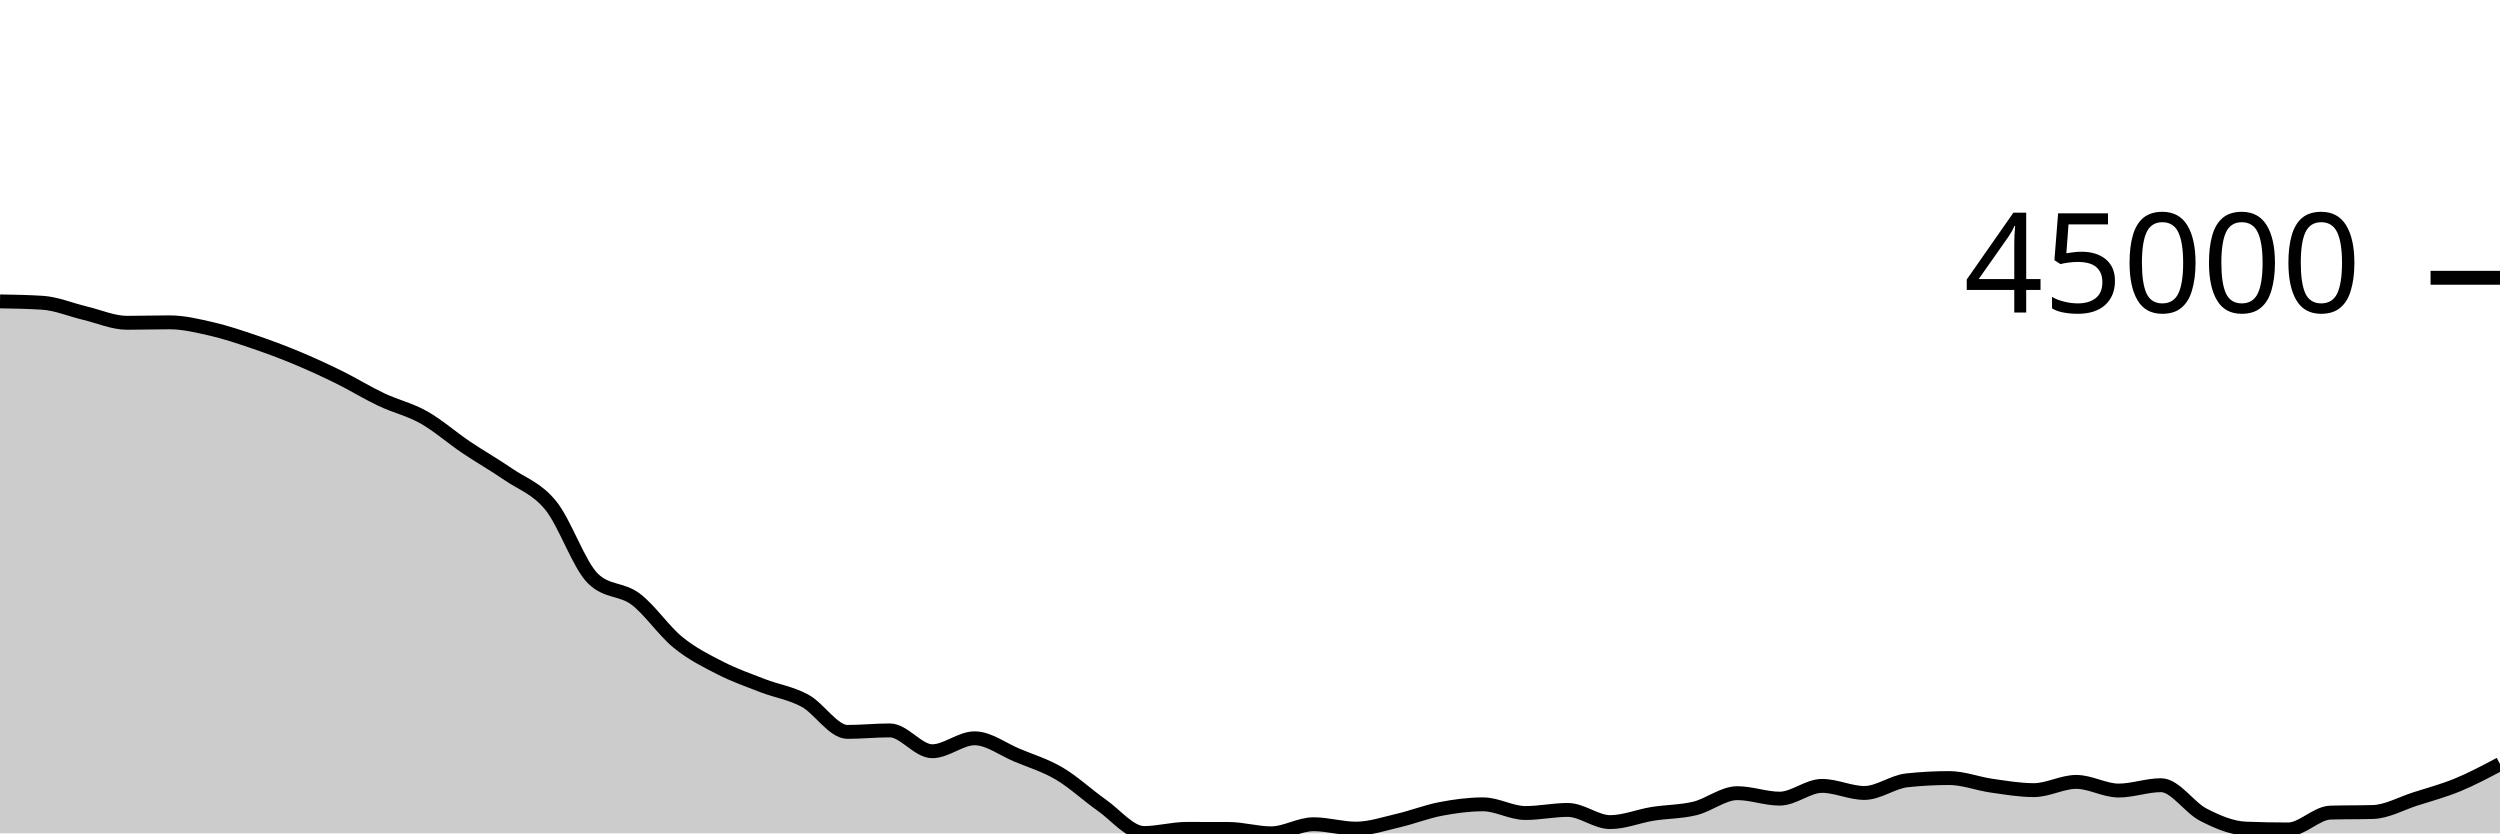
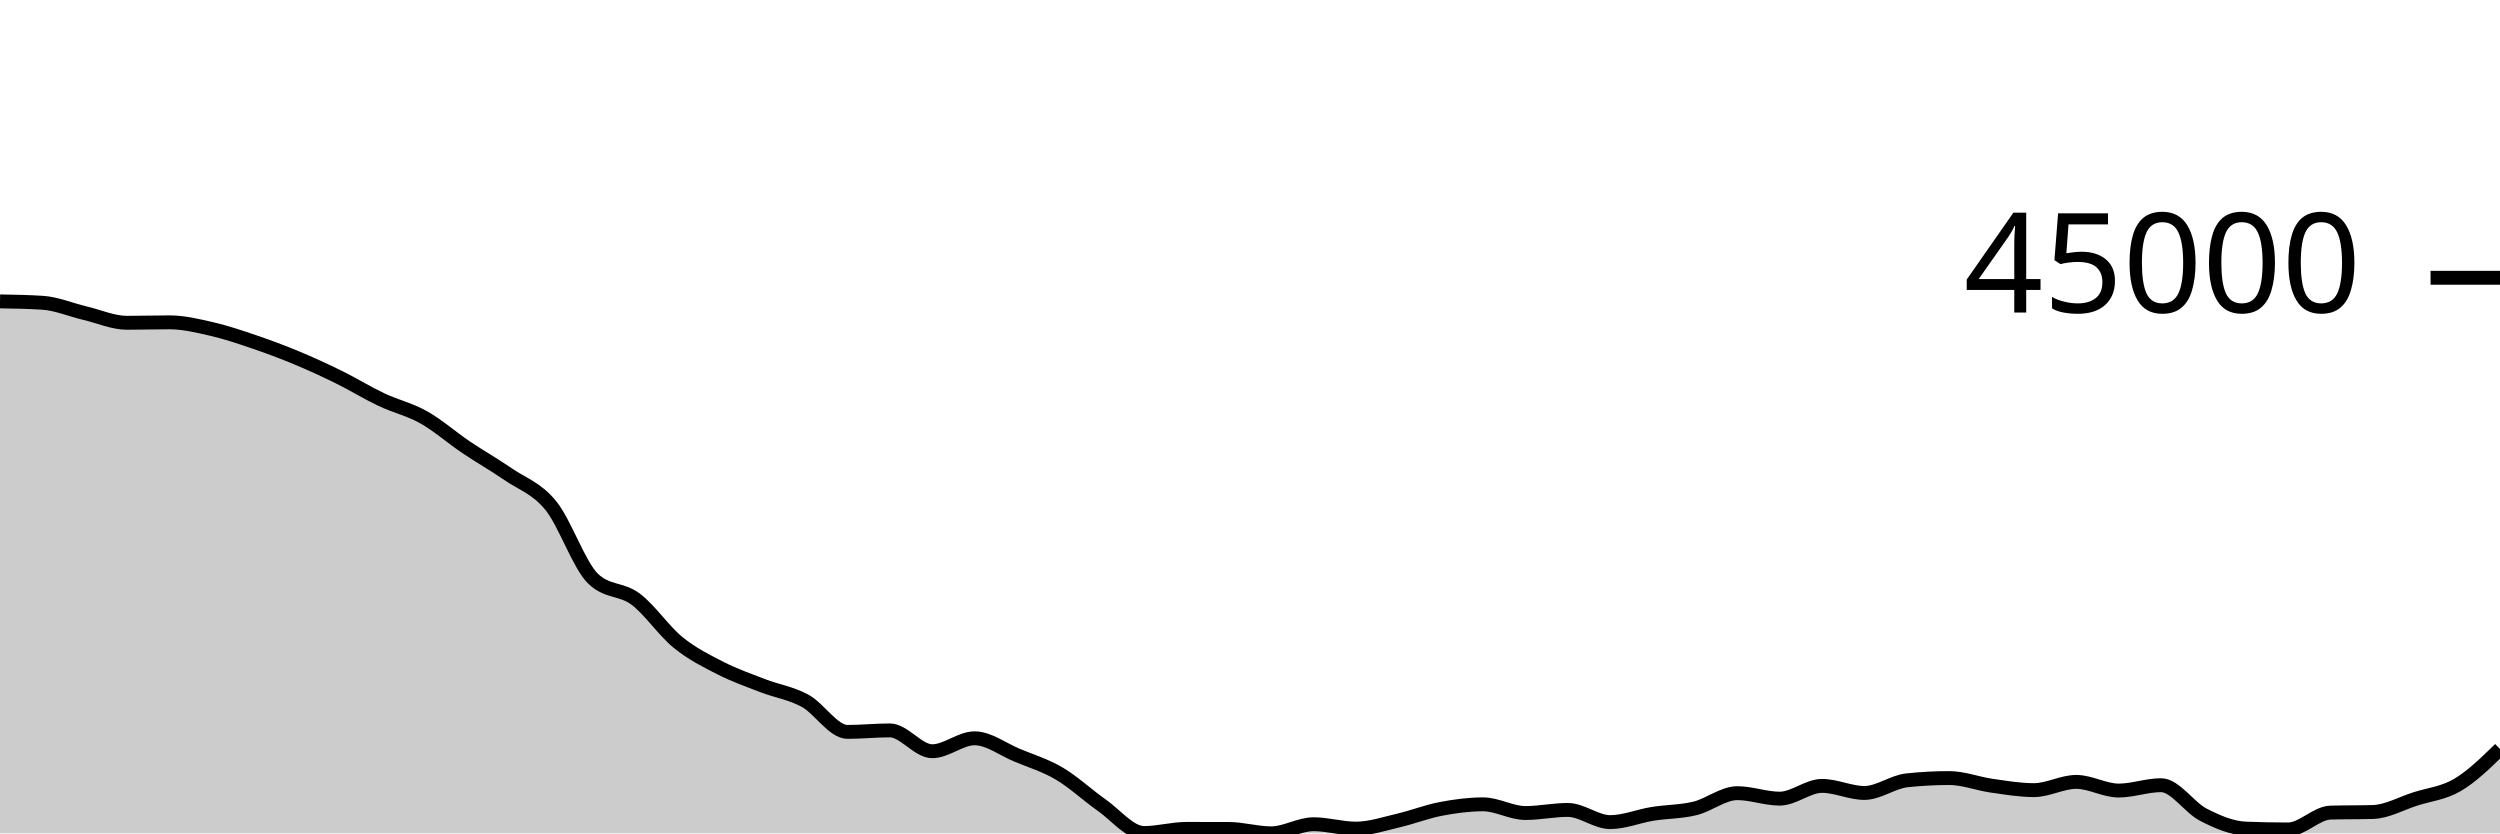
<svg xmlns="http://www.w3.org/2000/svg" viewBox="0 0 180 60">
  <g transform="translate(0,20)">
-     <path class="area" fill="rgba(0, 0, 0, 0.2)" d="M0,1.7C1.017,1.717,2.034,1.733,3.051,1.798C4.068,1.863,5.085,2.302,6.102,2.543C7.119,2.783,8.136,3.241,9.153,3.241C10.169,3.241,11.186,3.208,12.203,3.208C13.22,3.208,14.237,3.457,15.254,3.691C16.271,3.926,17.288,4.27,18.305,4.616C19.322,4.962,20.339,5.341,21.356,5.765C22.373,6.188,23.39,6.656,24.407,7.157C25.424,7.658,26.441,8.289,27.458,8.77C28.475,9.252,29.492,9.475,30.508,10.047C31.525,10.619,32.542,11.516,33.559,12.202C34.576,12.887,35.593,13.459,36.61,14.159C37.627,14.859,38.644,15.151,39.661,16.404C40.678,17.657,41.695,20.705,42.712,21.677C43.729,22.649,44.746,22.373,45.763,23.135C46.78,23.898,47.797,25.423,48.814,26.25C49.831,27.078,50.847,27.58,51.864,28.099C52.881,28.619,53.898,28.975,54.915,29.368C55.932,29.761,56.949,29.902,57.966,30.456C58.983,31.011,60,32.696,61.017,32.696C62.034,32.696,63.051,32.589,64.068,32.589C65.085,32.589,66.102,34.089,67.119,34.089C68.136,34.089,69.153,33.158,70.169,33.158C71.186,33.158,72.203,33.948,73.22,34.372C74.237,34.796,75.254,35.101,76.271,35.7C77.288,36.3,78.305,37.256,79.322,37.969C80.339,38.682,81.356,39.978,82.373,39.978C83.39,39.978,84.407,39.68,85.424,39.68C86.441,39.68,87.458,39.682,88.475,39.685C89.492,39.689,90.508,40,91.525,40C92.542,40,93.559,39.345,94.576,39.345C95.593,39.345,96.61,39.661,97.627,39.661C98.644,39.661,99.661,39.314,100.678,39.077C101.695,38.841,102.712,38.438,103.729,38.244C104.746,38.049,105.763,37.912,106.78,37.912C107.797,37.912,108.814,38.537,109.831,38.537C110.847,38.537,111.864,38.315,112.881,38.315C113.898,38.315,114.915,39.192,115.932,39.192C116.949,39.192,117.966,38.761,118.983,38.597C120,38.433,121.017,38.454,122.034,38.206C123.051,37.958,124.068,37.108,125.085,37.108C126.102,37.108,127.119,37.502,128.136,37.502C129.153,37.502,130.169,36.584,131.186,36.584C132.203,36.584,133.22,37.093,134.237,37.093C135.254,37.093,136.271,36.296,137.288,36.185C138.305,36.075,139.322,36.02,140.339,36.02C141.356,36.02,142.373,36.423,143.39,36.568C144.407,36.713,145.424,36.889,146.441,36.889C147.458,36.889,148.475,36.296,149.492,36.296C150.508,36.296,151.525,36.919,152.542,36.919C153.559,36.919,154.576,36.534,155.593,36.534C156.61,36.534,157.627,38.14,158.644,38.661C159.661,39.182,160.678,39.619,161.695,39.66C162.712,39.7,163.729,39.72,164.746,39.72C165.763,39.72,166.78,38.536,167.797,38.507C168.814,38.478,169.831,38.493,170.847,38.464C171.864,38.435,172.881,37.851,173.898,37.526C174.915,37.2,175.932,36.93,176.949,36.511C177.966,36.092,178.983,35.551,180,35.011L180,40C178.983,40,177.966,40,176.949,40C175.932,40,174.915,40,173.898,40C172.881,40,171.864,40,170.847,40C169.831,40,168.814,40,167.797,40C166.78,40,165.763,40,164.746,40C163.729,40,162.712,40,161.695,40C160.678,40,159.661,40,158.644,40C157.627,40,156.61,40,155.593,40C154.576,40,153.559,40,152.542,40C151.525,40,150.508,40,149.492,40C148.475,40,147.458,40,146.441,40C145.424,40,144.407,40,143.39,40C142.373,40,141.356,40,140.339,40C139.322,40,138.305,40,137.288,40C136.271,40,135.254,40,134.237,40C133.22,40,132.203,40,131.186,40C130.169,40,129.153,40,128.136,40C127.119,40,126.102,40,125.085,40C124.068,40,123.051,40,122.034,40C121.017,40,120,40,118.983,40C117.966,40,116.949,40,115.932,40C114.915,40,113.898,40,112.881,40C111.864,40,110.847,40,109.831,40C108.814,40,107.797,40,106.78,40C105.763,40,104.746,40,103.729,40C102.712,40,101.695,40,100.678,40C99.661,40,98.644,40,97.627,40C96.61,40,95.593,40,94.576,40C93.559,40,92.542,40,91.525,40C90.508,40,89.492,40,88.475,40C87.458,40,86.441,40,85.424,40C84.407,40,83.39,40,82.373,40C81.356,40,80.339,40,79.322,40C78.305,40,77.288,40,76.271,40C75.254,40,74.237,40,73.22,40C72.203,40,71.186,40,70.169,40C69.153,40,68.136,40,67.119,40C66.102,40,65.085,40,64.068,40C63.051,40,62.034,40,61.017,40C60,40,58.983,40,57.966,40C56.949,40,55.932,40,54.915,40C53.898,40,52.881,40,51.864,40C50.847,40,49.831,40,48.814,40C47.797,40,46.78,40,45.763,40C44.746,40,43.729,40,42.712,40C41.695,40,40.678,40,39.661,40C38.644,40,37.627,40,36.61,40C35.593,40,34.576,40,33.559,40C32.542,40,31.525,40,30.508,40C29.492,40,28.475,40,27.458,40C26.441,40,25.424,40,24.407,40C23.39,40,22.373,40,21.356,40C20.339,40,19.322,40,18.305,40C17.288,40,16.271,40,15.254,40C14.237,40,13.22,40,12.203,40C11.186,40,10.169,40,9.153,40C8.136,40,7.119,40,6.102,40C5.085,40,4.068,40,3.051,40C2.034,40,1.017,40,0,40Z" />
-     <path class="line" stroke="black" fill="none" d="M0,1.7C1.017,1.717,2.034,1.733,3.051,1.798C4.068,1.863,5.085,2.302,6.102,2.543C7.119,2.783,8.136,3.241,9.153,3.241C10.169,3.241,11.186,3.208,12.203,3.208C13.22,3.208,14.237,3.457,15.254,3.691C16.271,3.926,17.288,4.27,18.305,4.616C19.322,4.962,20.339,5.341,21.356,5.765C22.373,6.188,23.39,6.656,24.407,7.157C25.424,7.658,26.441,8.289,27.458,8.77C28.475,9.252,29.492,9.475,30.508,10.047C31.525,10.619,32.542,11.516,33.559,12.202C34.576,12.887,35.593,13.459,36.61,14.159C37.627,14.859,38.644,15.151,39.661,16.404C40.678,17.657,41.695,20.705,42.712,21.677C43.729,22.649,44.746,22.373,45.763,23.135C46.78,23.898,47.797,25.423,48.814,26.25C49.831,27.078,50.847,27.58,51.864,28.099C52.881,28.619,53.898,28.975,54.915,29.368C55.932,29.761,56.949,29.902,57.966,30.456C58.983,31.011,60,32.696,61.017,32.696C62.034,32.696,63.051,32.589,64.068,32.589C65.085,32.589,66.102,34.089,67.119,34.089C68.136,34.089,69.153,33.158,70.169,33.158C71.186,33.158,72.203,33.948,73.22,34.372C74.237,34.796,75.254,35.101,76.271,35.7C77.288,36.3,78.305,37.256,79.322,37.969C80.339,38.682,81.356,39.978,82.373,39.978C83.39,39.978,84.407,39.68,85.424,39.68C86.441,39.68,87.458,39.682,88.475,39.685C89.492,39.689,90.508,40,91.525,40C92.542,40,93.559,39.345,94.576,39.345C95.593,39.345,96.61,39.661,97.627,39.661C98.644,39.661,99.661,39.314,100.678,39.077C101.695,38.841,102.712,38.438,103.729,38.244C104.746,38.049,105.763,37.912,106.78,37.912C107.797,37.912,108.814,38.537,109.831,38.537C110.847,38.537,111.864,38.315,112.881,38.315C113.898,38.315,114.915,39.192,115.932,39.192C116.949,39.192,117.966,38.761,118.983,38.597C120,38.433,121.017,38.454,122.034,38.206C123.051,37.958,124.068,37.108,125.085,37.108C126.102,37.108,127.119,37.502,128.136,37.502C129.153,37.502,130.169,36.584,131.186,36.584C132.203,36.584,133.22,37.093,134.237,37.093C135.254,37.093,136.271,36.296,137.288,36.185C138.305,36.075,139.322,36.02,140.339,36.02C141.356,36.02,142.373,36.423,143.39,36.568C144.407,36.713,145.424,36.889,146.441,36.889C147.458,36.889,148.475,36.296,149.492,36.296C150.508,36.296,151.525,36.919,152.542,36.919C153.559,36.919,154.576,36.534,155.593,36.534C156.61,36.534,157.627,38.14,158.644,38.661C159.661,39.182,160.678,39.619,161.695,39.66C162.712,39.7,163.729,39.72,164.746,39.72C165.763,39.72,166.78,38.536,167.797,38.507C168.814,38.478,169.831,38.493,170.847,38.464C171.864,38.435,172.881,37.851,173.898,37.526C174.915,37.2,175.932,36.93,176.949,36.511C177.966,36.092,178.983,35.551,180,35.011" />
+     <path class="area" fill="rgba(0, 0, 0, 0.2)" d="M0,1.7C1.017,1.717,2.034,1.733,3.051,1.798C4.068,1.863,5.085,2.302,6.102,2.543C7.119,2.783,8.136,3.241,9.153,3.241C10.169,3.241,11.186,3.208,12.203,3.208C13.22,3.208,14.237,3.457,15.254,3.691C16.271,3.926,17.288,4.27,18.305,4.616C19.322,4.962,20.339,5.341,21.356,5.765C22.373,6.188,23.39,6.656,24.407,7.157C25.424,7.658,26.441,8.289,27.458,8.77C28.475,9.252,29.492,9.475,30.508,10.047C31.525,10.619,32.542,11.516,33.559,12.202C34.576,12.887,35.593,13.459,36.61,14.159C37.627,14.859,38.644,15.151,39.661,16.404C40.678,17.657,41.695,20.705,42.712,21.677C43.729,22.649,44.746,22.373,45.763,23.135C46.78,23.898,47.797,25.423,48.814,26.25C49.831,27.078,50.847,27.58,51.864,28.099C52.881,28.619,53.898,28.975,54.915,29.368C55.932,29.761,56.949,29.902,57.966,30.456C58.983,31.011,60,32.696,61.017,32.696C62.034,32.696,63.051,32.589,64.068,32.589C65.085,32.589,66.102,34.089,67.119,34.089C68.136,34.089,69.153,33.158,70.169,33.158C71.186,33.158,72.203,33.948,73.22,34.372C74.237,34.796,75.254,35.101,76.271,35.7C77.288,36.3,78.305,37.256,79.322,37.969C80.339,38.682,81.356,39.978,82.373,39.978C83.39,39.978,84.407,39.68,85.424,39.68C86.441,39.68,87.458,39.682,88.475,39.685C89.492,39.689,90.508,40,91.525,40C92.542,40,93.559,39.345,94.576,39.345C95.593,39.345,96.61,39.661,97.627,39.661C98.644,39.661,99.661,39.314,100.678,39.077C101.695,38.841,102.712,38.438,103.729,38.244C104.746,38.049,105.763,37.912,106.78,37.912C107.797,37.912,108.814,38.537,109.831,38.537C110.847,38.537,111.864,38.315,112.881,38.315C113.898,38.315,114.915,39.192,115.932,39.192C116.949,39.192,117.966,38.761,118.983,38.597C120,38.433,121.017,38.454,122.034,38.206C123.051,37.958,124.068,37.108,125.085,37.108C126.102,37.108,127.119,37.502,128.136,37.502C129.153,37.502,130.169,36.584,131.186,36.584C132.203,36.584,133.22,37.093,134.237,37.093C135.254,37.093,136.271,36.296,137.288,36.185C138.305,36.075,139.322,36.02,140.339,36.02C141.356,36.02,142.373,36.423,143.39,36.568C144.407,36.713,145.424,36.889,146.441,36.889C147.458,36.889,148.475,36.296,149.492,36.296C150.508,36.296,151.525,36.919,152.542,36.919C153.559,36.919,154.576,36.534,155.593,36.534C156.61,36.534,157.627,38.14,158.644,38.661C159.661,39.182,160.678,39.619,161.695,39.66C162.712,39.7,163.729,39.72,164.746,39.72C165.763,39.72,166.78,38.536,167.797,38.507C168.814,38.478,169.831,38.493,170.847,38.464C171.864,38.435,172.881,37.851,173.898,37.526C174.915,37.2,175.932,37.11,176.949,36.511C177.966,35.911,178.983,34.919,180,33.927L180,40C178.983,40,177.966,40,176.949,40C175.932,40,174.915,40,173.898,40C172.881,40,171.864,40,170.847,40C169.831,40,168.814,40,167.797,40C166.78,40,165.763,40,164.746,40C163.729,40,162.712,40,161.695,40C160.678,40,159.661,40,158.644,40C157.627,40,156.61,40,155.593,40C154.576,40,153.559,40,152.542,40C151.525,40,150.508,40,149.492,40C148.475,40,147.458,40,146.441,40C145.424,40,144.407,40,143.39,40C142.373,40,141.356,40,140.339,40C139.322,40,138.305,40,137.288,40C136.271,40,135.254,40,134.237,40C133.22,40,132.203,40,131.186,40C130.169,40,129.153,40,128.136,40C127.119,40,126.102,40,125.085,40C124.068,40,123.051,40,122.034,40C121.017,40,120,40,118.983,40C117.966,40,116.949,40,115.932,40C114.915,40,113.898,40,112.881,40C111.864,40,110.847,40,109.831,40C108.814,40,107.797,40,106.78,40C105.763,40,104.746,40,103.729,40C102.712,40,101.695,40,100.678,40C99.661,40,98.644,40,97.627,40C96.61,40,95.593,40,94.576,40C93.559,40,92.542,40,91.525,40C90.508,40,89.492,40,88.475,40C87.458,40,86.441,40,85.424,40C84.407,40,83.39,40,82.373,40C81.356,40,80.339,40,79.322,40C78.305,40,77.288,40,76.271,40C75.254,40,74.237,40,73.22,40C72.203,40,71.186,40,70.169,40C69.153,40,68.136,40,67.119,40C66.102,40,65.085,40,64.068,40C63.051,40,62.034,40,61.017,40C60,40,58.983,40,57.966,40C56.949,40,55.932,40,54.915,40C53.898,40,52.881,40,51.864,40C50.847,40,49.831,40,48.814,40C47.797,40,46.78,40,45.763,40C44.746,40,43.729,40,42.712,40C41.695,40,40.678,40,39.661,40C38.644,40,37.627,40,36.61,40C35.593,40,34.576,40,33.559,40C32.542,40,31.525,40,30.508,40C29.492,40,28.475,40,27.458,40C26.441,40,25.424,40,24.407,40C23.39,40,22.373,40,21.356,40C20.339,40,19.322,40,18.305,40C17.288,40,16.271,40,15.254,40C14.237,40,13.22,40,12.203,40C11.186,40,10.169,40,9.153,40C8.136,40,7.119,40,6.102,40C5.085,40,4.068,40,3.051,40C2.034,40,1.017,40,0,40Z" />
+     <path class="line" stroke="black" fill="none" d="M0,1.7C1.017,1.717,2.034,1.733,3.051,1.798C4.068,1.863,5.085,2.302,6.102,2.543C7.119,2.783,8.136,3.241,9.153,3.241C10.169,3.241,11.186,3.208,12.203,3.208C13.22,3.208,14.237,3.457,15.254,3.691C16.271,3.926,17.288,4.27,18.305,4.616C19.322,4.962,20.339,5.341,21.356,5.765C22.373,6.188,23.39,6.656,24.407,7.157C25.424,7.658,26.441,8.289,27.458,8.77C28.475,9.252,29.492,9.475,30.508,10.047C31.525,10.619,32.542,11.516,33.559,12.202C34.576,12.887,35.593,13.459,36.61,14.159C37.627,14.859,38.644,15.151,39.661,16.404C40.678,17.657,41.695,20.705,42.712,21.677C43.729,22.649,44.746,22.373,45.763,23.135C46.78,23.898,47.797,25.423,48.814,26.25C49.831,27.078,50.847,27.58,51.864,28.099C52.881,28.619,53.898,28.975,54.915,29.368C55.932,29.761,56.949,29.902,57.966,30.456C58.983,31.011,60,32.696,61.017,32.696C62.034,32.696,63.051,32.589,64.068,32.589C65.085,32.589,66.102,34.089,67.119,34.089C68.136,34.089,69.153,33.158,70.169,33.158C71.186,33.158,72.203,33.948,73.22,34.372C74.237,34.796,75.254,35.101,76.271,35.7C77.288,36.3,78.305,37.256,79.322,37.969C80.339,38.682,81.356,39.978,82.373,39.978C83.39,39.978,84.407,39.68,85.424,39.68C86.441,39.68,87.458,39.682,88.475,39.685C89.492,39.689,90.508,40,91.525,40C92.542,40,93.559,39.345,94.576,39.345C95.593,39.345,96.61,39.661,97.627,39.661C98.644,39.661,99.661,39.314,100.678,39.077C101.695,38.841,102.712,38.438,103.729,38.244C104.746,38.049,105.763,37.912,106.78,37.912C107.797,37.912,108.814,38.537,109.831,38.537C110.847,38.537,111.864,38.315,112.881,38.315C113.898,38.315,114.915,39.192,115.932,39.192C116.949,39.192,117.966,38.761,118.983,38.597C120,38.433,121.017,38.454,122.034,38.206C123.051,37.958,124.068,37.108,125.085,37.108C126.102,37.108,127.119,37.502,128.136,37.502C129.153,37.502,130.169,36.584,131.186,36.584C132.203,36.584,133.22,37.093,134.237,37.093C135.254,37.093,136.271,36.296,137.288,36.185C138.305,36.075,139.322,36.02,140.339,36.02C141.356,36.02,142.373,36.423,143.39,36.568C144.407,36.713,145.424,36.889,146.441,36.889C147.458,36.889,148.475,36.296,149.492,36.296C150.508,36.296,151.525,36.919,152.542,36.919C153.559,36.919,154.576,36.534,155.593,36.534C156.61,36.534,157.627,38.14,158.644,38.661C159.661,39.182,160.678,39.619,161.695,39.66C162.712,39.7,163.729,39.72,164.746,39.72C165.763,39.72,166.78,38.536,167.797,38.507C168.814,38.478,169.831,38.493,170.847,38.464C171.864,38.435,172.881,37.851,173.898,37.526C174.915,37.2,175.932,37.11,176.949,36.511C177.966,35.911,178.983,34.919,180,33.927" />
    <path class="axis-ceiling" stroke-width="1" stroke="black" fill="none" d="M175,0L180,0" />
    <text class="axis-ceiling-label" font-family="sans-serif" text-anchor="end" font-size="10px" x="170" y="2.5">45000</text>
  </g>
</svg>
